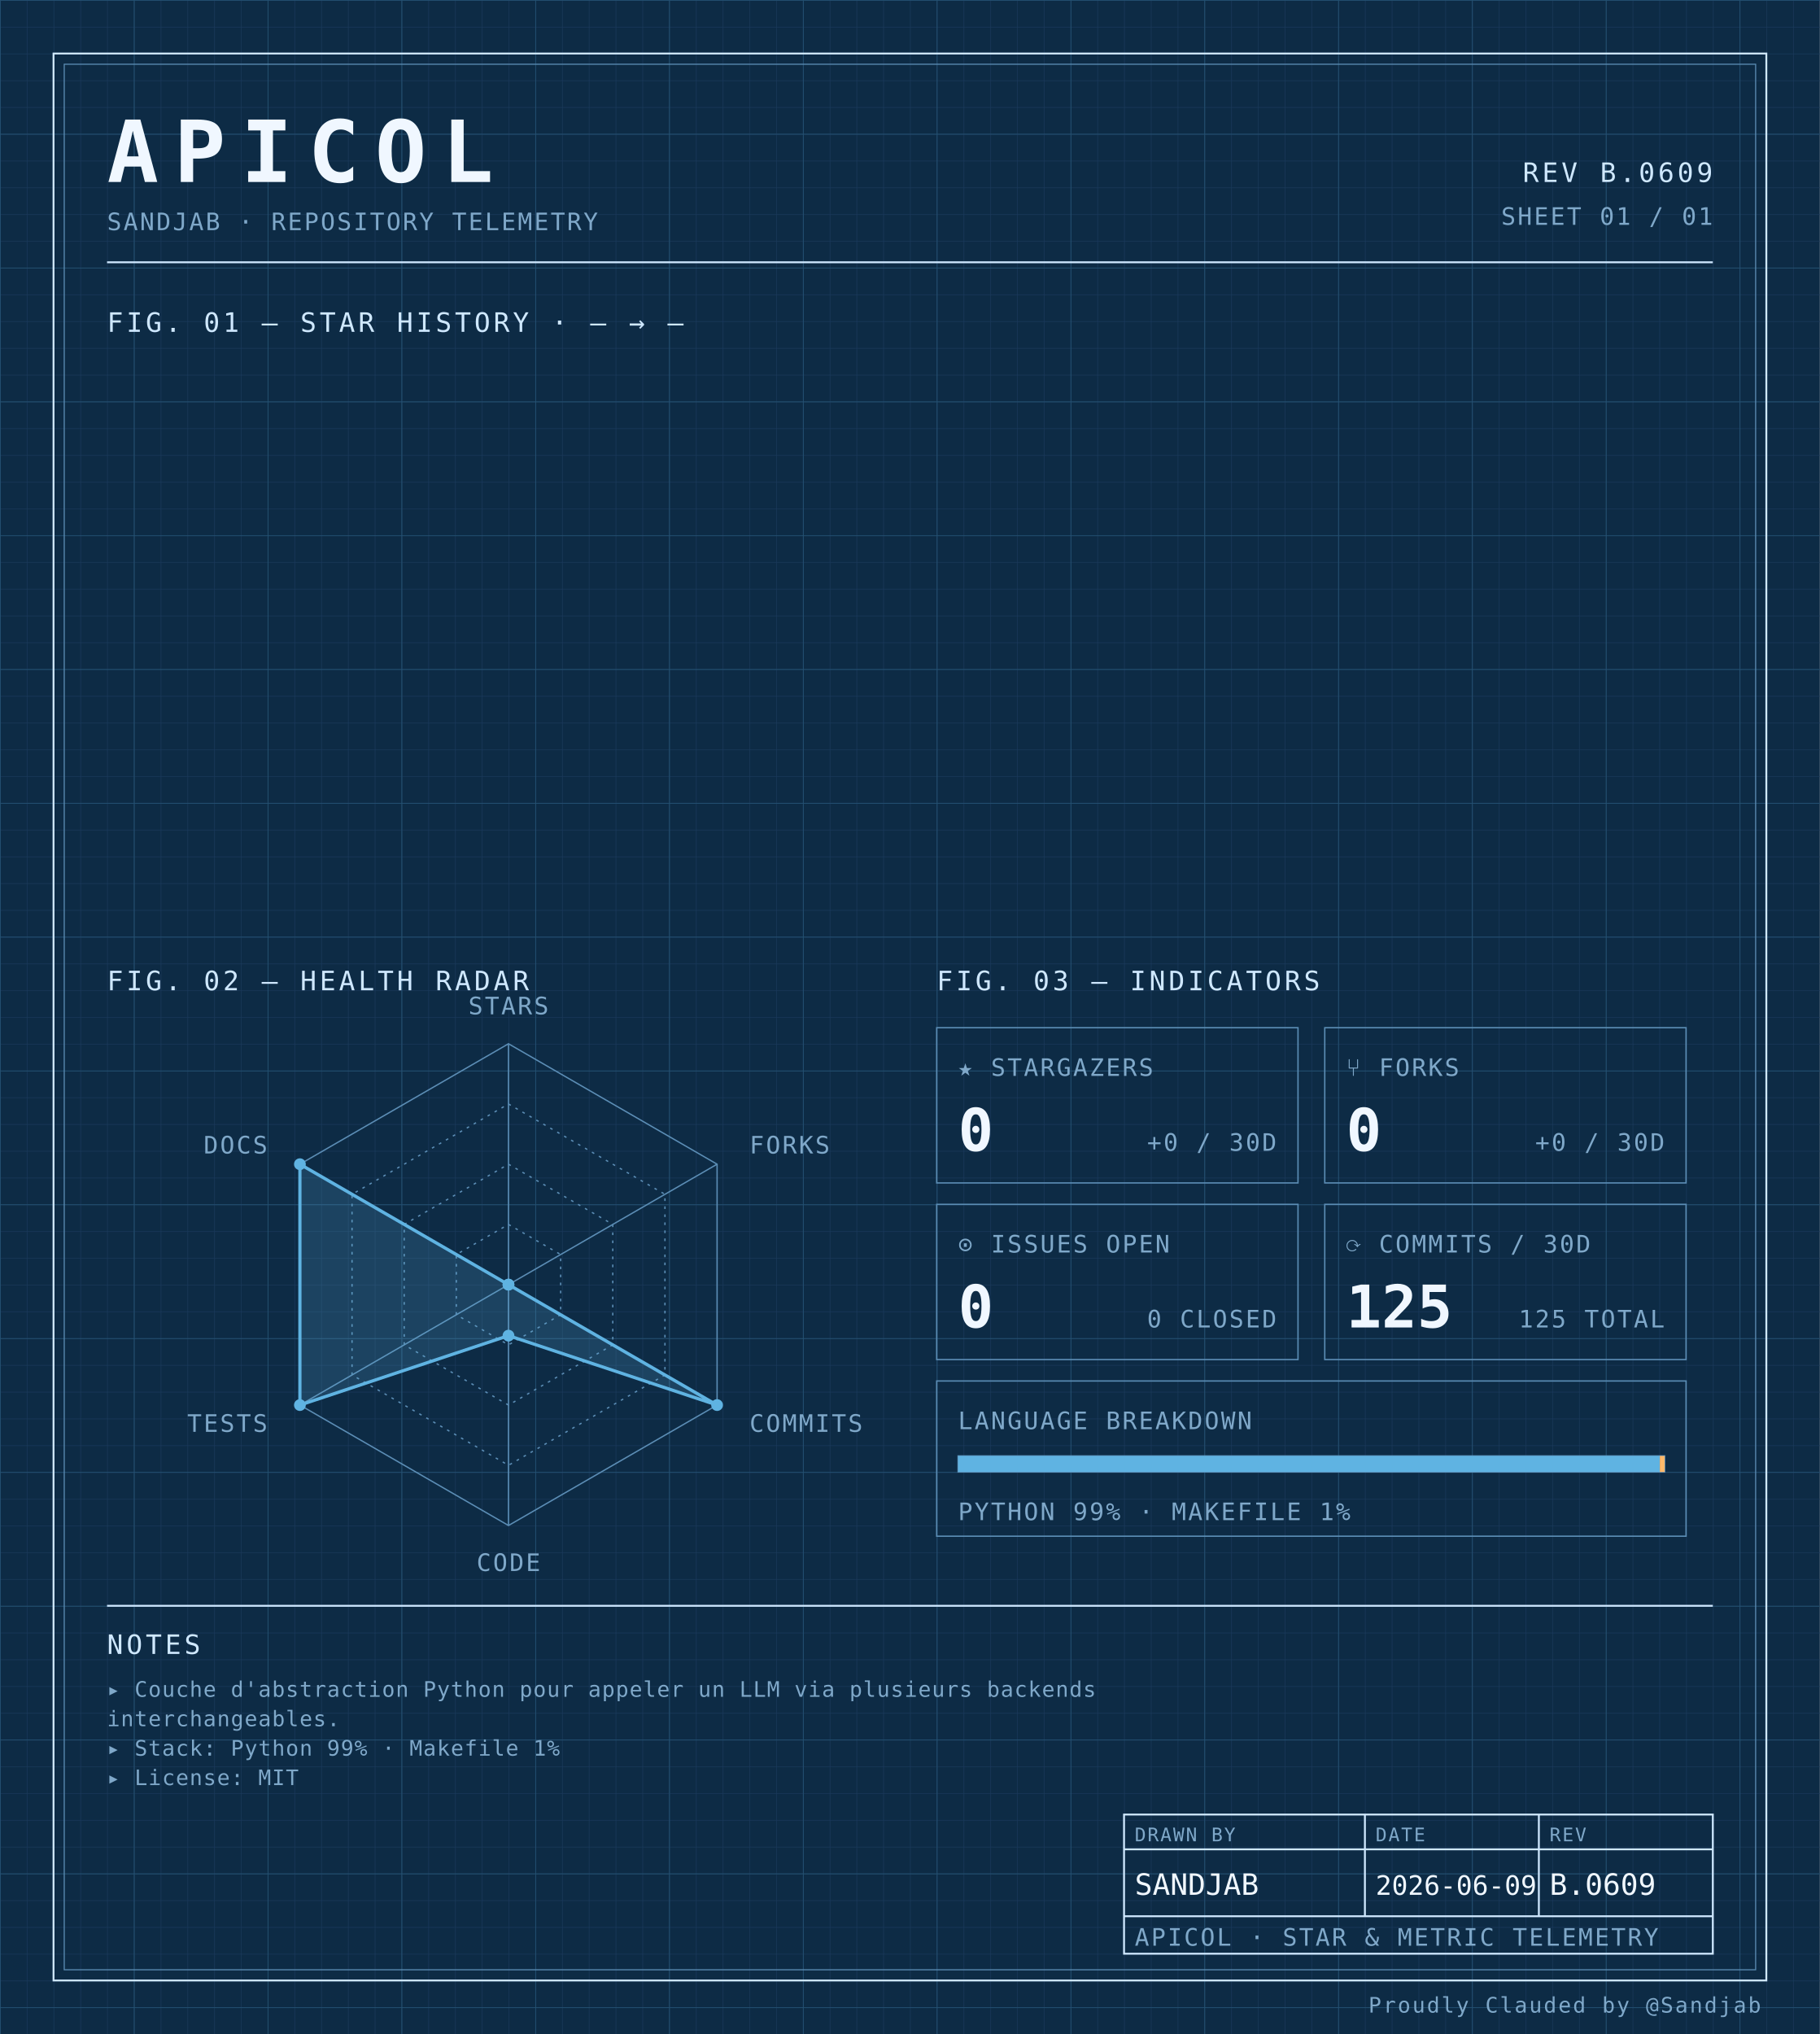
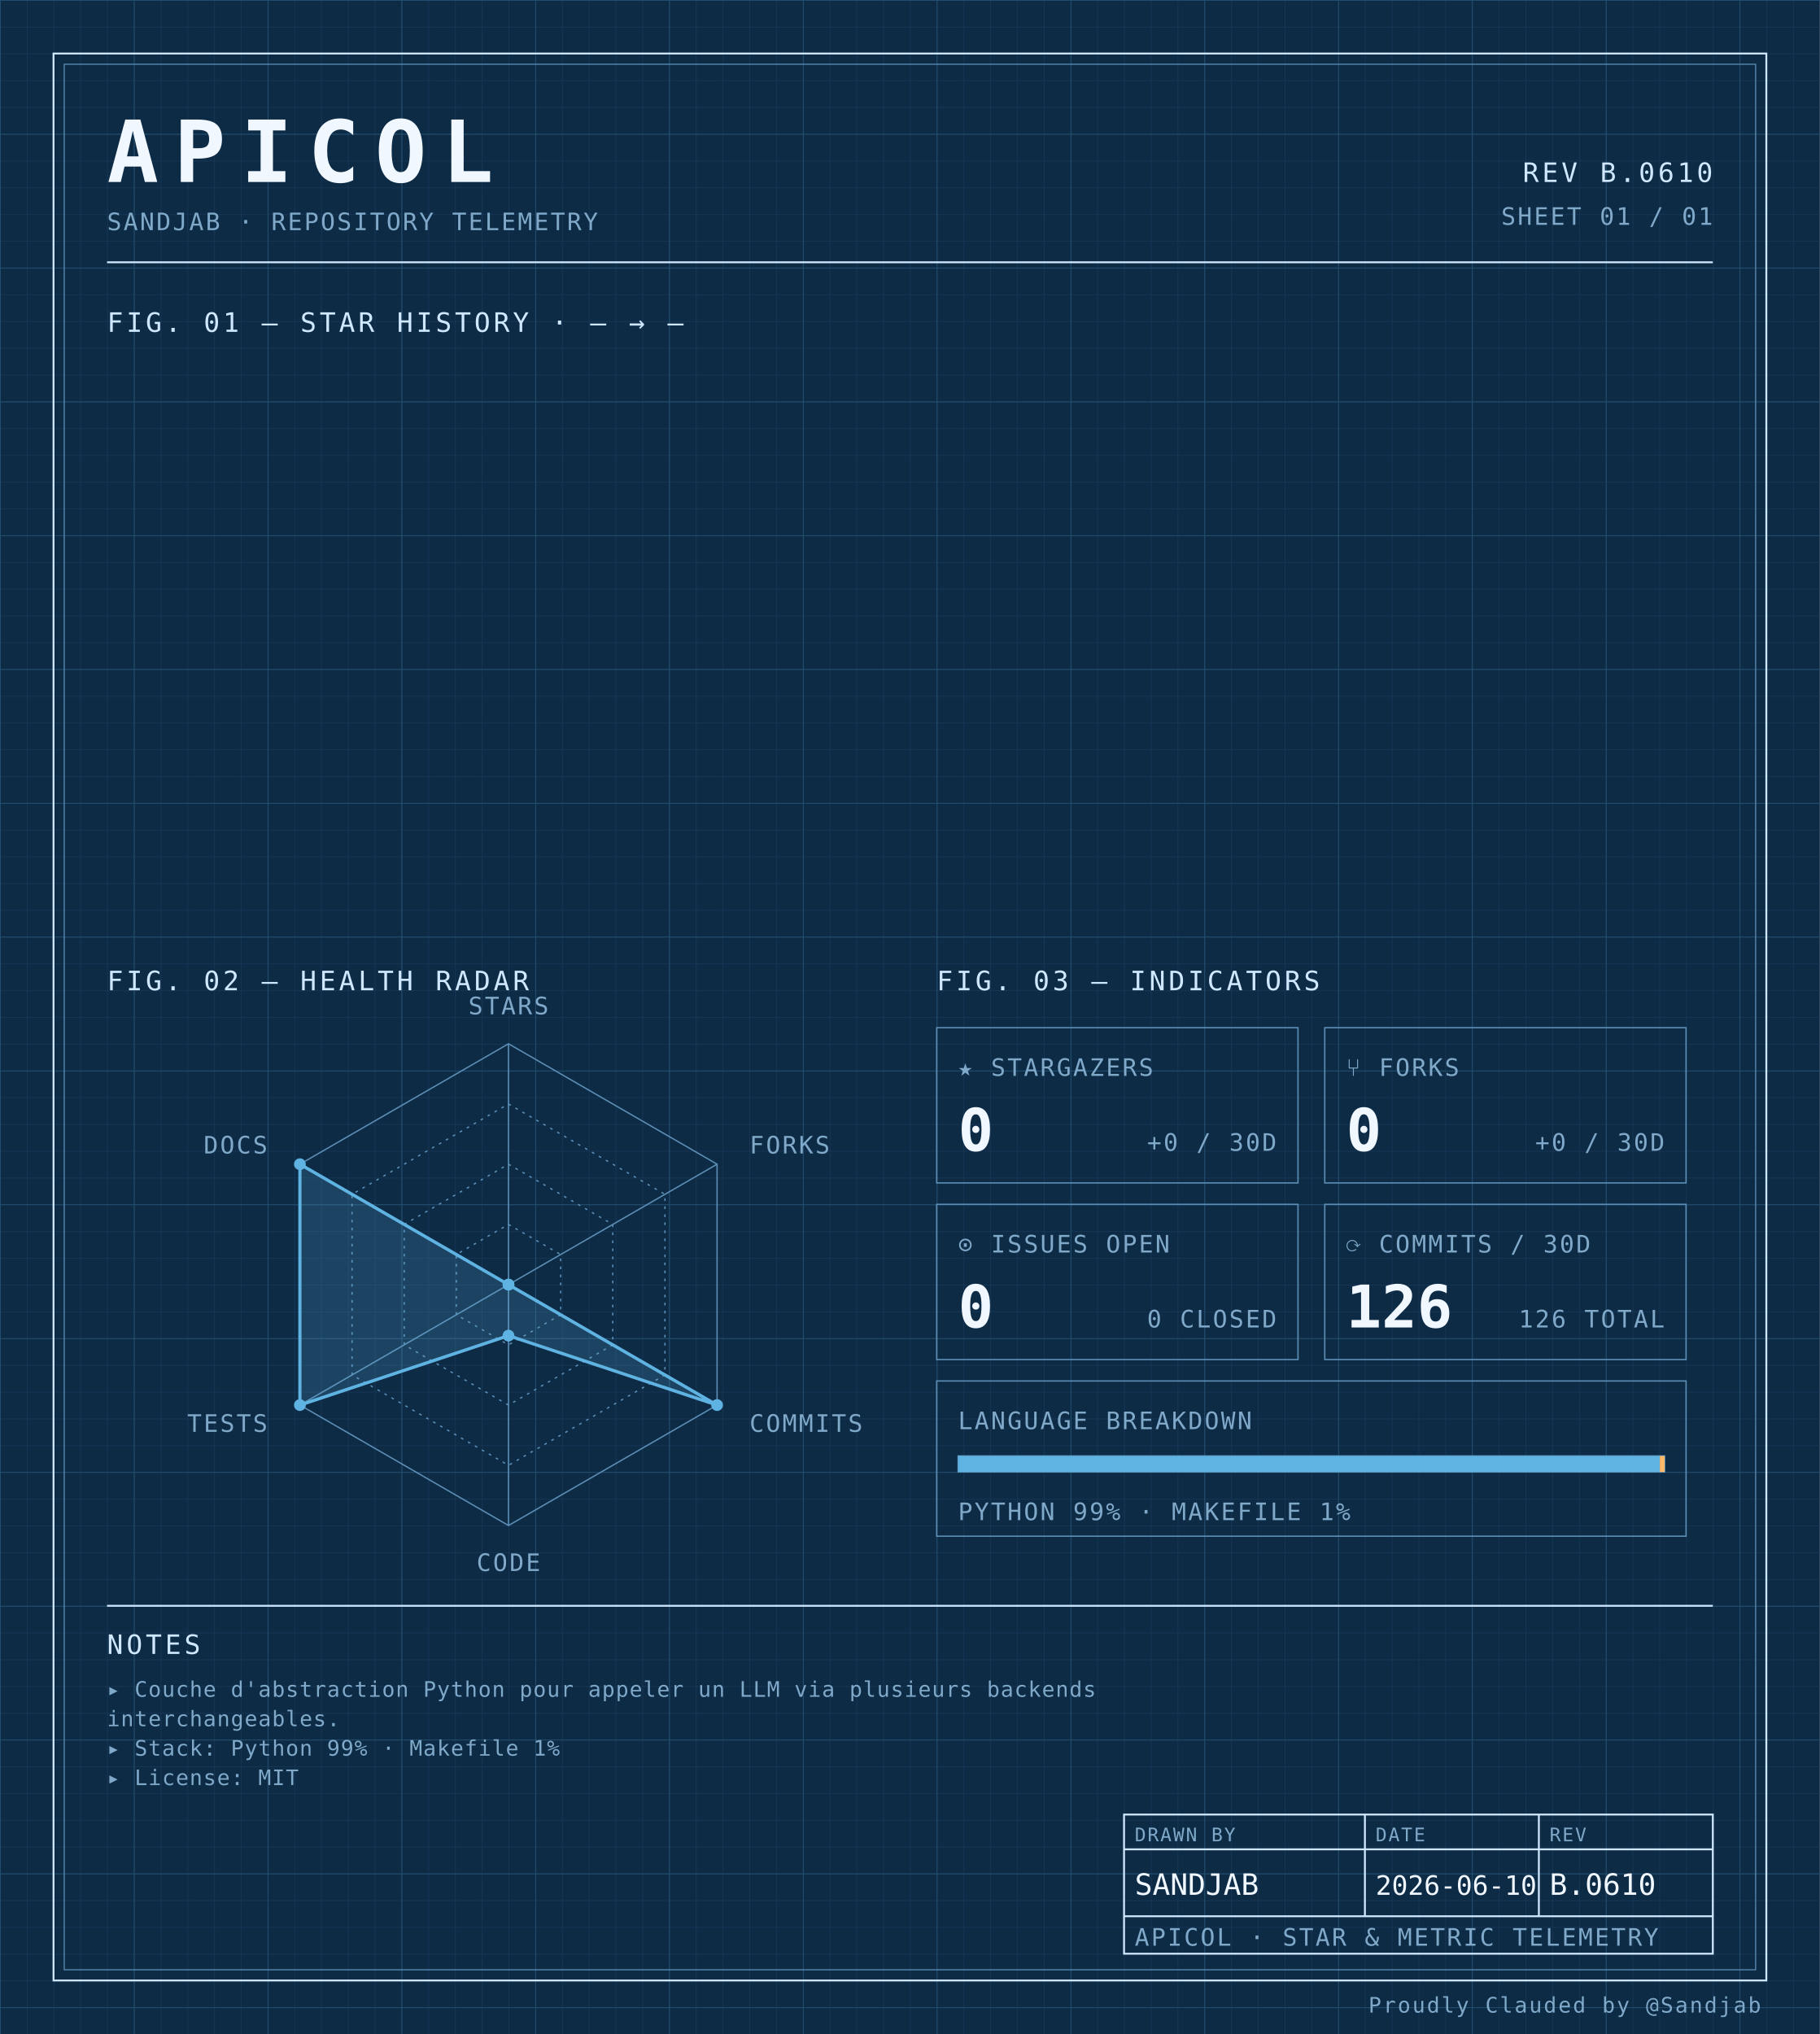
<svg xmlns="http://www.w3.org/2000/svg" width="100%" viewBox="0 0 680 760" role="img">
  <defs>
    <pattern id="grid-fine" width="10" height="10" patternUnits="userSpaceOnUse">
      <path d="M10 0H0V10" fill="none" stroke="#1a3a5c" stroke-width="0.4" />
    </pattern>
    <pattern id="grid-major" width="50" height="50" patternUnits="userSpaceOnUse">
      <path d="M50 0H0V50" fill="none" stroke="#245273" stroke-width="0.5" />
    </pattern>
  </defs>
  <rect x="0" y="0" width="680" height="760" fill="#0d2b45" />
  <rect x="0" y="0" width="680" height="760" fill="url(#grid-fine)" />
  <rect x="0" y="0" width="680" height="760" fill="url(#grid-major)" />
  <rect x="20" y="20" width="640" height="720" fill="none" stroke="#cfe8ff" stroke-width="0.7" />
  <rect x="24" y="24" width="632" height="712" fill="none" stroke="#5b8db5" stroke-width="0.4" />
  <text x="40" y="68" font-family="ui-monospace, 'SF Mono', 'JetBrains Mono', 'Cascadia Code', Consolas, monospace" font-size="32" font-weight="700" fill="#f0f7ff" text-anchor="start" letter-spacing="0.18em">APICOL</text>
  <text x="40" y="86" font-family="ui-monospace, 'SF Mono', 'JetBrains Mono', 'Cascadia Code', Consolas, monospace" font-size="9" font-weight="400" fill="#7fa8c9" text-anchor="start" letter-spacing="0.08em">SANDJAB · REPOSITORY TELEMETRY</text>
-   <text x="640" y="68" font-family="ui-monospace, 'SF Mono', 'JetBrains Mono', 'Cascadia Code', Consolas, monospace" font-size="10" font-weight="400" fill="#cfe8ff" text-anchor="end" letter-spacing="0.12em">REV B.0609</text>
+   <text x="640" y="68" font-family="ui-monospace, 'SF Mono', 'JetBrains Mono', 'Cascadia Code', Consolas, monospace" font-size="10" font-weight="400" fill="#cfe8ff" text-anchor="end" letter-spacing="0.12em">REV B.0610</text>
  <text x="640" y="84" font-family="ui-monospace, 'SF Mono', 'JetBrains Mono', 'Cascadia Code', Consolas, monospace" font-size="9" font-weight="400" fill="#7fa8c9" text-anchor="end" letter-spacing="0.08em">SHEET 01 / 01</text>
  <line x1="40" y1="98" x2="640" y2="98" stroke="#cfe8ff" stroke-width="0.7" />
  <text x="40" y="124" font-family="ui-monospace, 'SF Mono', 'JetBrains Mono', 'Cascadia Code', Consolas, monospace" font-size="10" font-weight="400" fill="#cfe8ff" text-anchor="start" letter-spacing="0.12em">FIG. 01 — STAR HISTORY · — → —</text>
  <text x="40" y="370" font-family="ui-monospace, 'SF Mono', 'JetBrains Mono', 'Cascadia Code', Consolas, monospace" font-size="10" font-weight="400" fill="#cfe8ff" text-anchor="start" letter-spacing="0.12em">FIG. 02 — HEALTH RADAR</text>
  <g transform="translate(190 480)">
    <polygon points="0.00,-90.00 77.94,-45.00 77.94,45.00 0.00,90.00 -77.94,45.00 -77.94,-45.00" fill="none" stroke="#5b8db5" stroke-width="0.5" />
    <polygon points="0.00,-67.50 58.46,-33.75 58.46,33.75 0.00,67.50 -58.46,33.75 -58.46,-33.75" fill="none" stroke="#5b8db5" stroke-width="0.5" stroke-dasharray="1,2" />
    <polygon points="0.00,-45.00 38.97,-22.50 38.97,22.50 0.00,45.00 -38.97,22.50 -38.97,-22.50" fill="none" stroke="#5b8db5" stroke-width="0.5" stroke-dasharray="1,2" />
    <polygon points="0.00,-22.50 19.49,-11.25 19.49,11.25 0.00,22.50 -19.49,11.25 -19.49,-11.25" fill="none" stroke="#5b8db5" stroke-width="0.5" stroke-dasharray="1,2" />
    <line x1="0" y1="0" x2="0.00" y2="-90.00" stroke="#5b8db5" stroke-width="0.5" />
    <line x1="0" y1="0" x2="77.94" y2="-45.00" stroke="#5b8db5" stroke-width="0.5" />
    <line x1="0" y1="0" x2="77.94" y2="45.00" stroke="#5b8db5" stroke-width="0.5" />
    <line x1="0" y1="0" x2="0.00" y2="90.00" stroke="#5b8db5" stroke-width="0.5" />
    <line x1="0" y1="0" x2="-77.94" y2="45.00" stroke="#5b8db5" stroke-width="0.5" />
    <line x1="0" y1="0" x2="-77.94" y2="-45.00" stroke="#5b8db5" stroke-width="0.5" />
    <polygon points="0.00,0.00 0.00,0.00 77.94,45.00 0.00,19.06 -77.94,45.00 -77.94,-45.00" fill="#5fb3e2" fill-opacity="0.18" stroke="#5fb3e2" stroke-width="1.2" />
    <circle cx="0.00" cy="0.00" r="2.2" fill="#5fb3e2" />
    <circle cx="0.00" cy="0.00" r="2.2" fill="#5fb3e2" />
    <circle cx="77.94" cy="45.00" r="2.2" fill="#5fb3e2" />
    <circle cx="0.00" cy="19.06" r="2.2" fill="#5fb3e2" />
    <circle cx="-77.94" cy="45.00" r="2.2" fill="#5fb3e2" />
    <circle cx="-77.94" cy="-45.00" r="2.2" fill="#5fb3e2" />
    <text x="6.3681633555662356e-15" y="-101" font-family="ui-monospace, 'SF Mono', 'JetBrains Mono', 'Cascadia Code', Consolas, monospace" font-size="9" font-weight="400" fill="#7fa8c9" text-anchor="middle" letter-spacing="0.08em">STARS</text>
    <text x="90.067" y="-49" font-family="ui-monospace, 'SF Mono', 'JetBrains Mono', 'Cascadia Code', Consolas, monospace" font-size="9" font-weight="400" fill="#7fa8c9" text-anchor="start" letter-spacing="0.08em">FORKS</text>
    <text x="90.067" y="55" font-family="ui-monospace, 'SF Mono', 'JetBrains Mono', 'Cascadia Code', Consolas, monospace" font-size="9" font-weight="400" fill="#7fa8c9" text-anchor="start" letter-spacing="0.08em">COMMITS</text>
    <text x="6.3681633555662356e-15" y="107" font-family="ui-monospace, 'SF Mono', 'JetBrains Mono', 'Cascadia Code', Consolas, monospace" font-size="9" font-weight="400" fill="#7fa8c9" text-anchor="middle" letter-spacing="0.08em">CODE</text>
    <text x="-90.067" y="55" font-family="ui-monospace, 'SF Mono', 'JetBrains Mono', 'Cascadia Code', Consolas, monospace" font-size="9" font-weight="400" fill="#7fa8c9" text-anchor="end" letter-spacing="0.08em">TESTS</text>
    <text x="-90.067" y="-49" font-family="ui-monospace, 'SF Mono', 'JetBrains Mono', 'Cascadia Code', Consolas, monospace" font-size="9" font-weight="400" fill="#7fa8c9" text-anchor="end" letter-spacing="0.08em">DOCS</text>
  </g>
  <text x="350" y="370" font-family="ui-monospace, 'SF Mono', 'JetBrains Mono', 'Cascadia Code', Consolas, monospace" font-size="10" font-weight="400" fill="#cfe8ff" text-anchor="start" letter-spacing="0.12em">FIG. 03 — INDICATORS</text>
  <rect x="350" y="384" width="135" height="58" fill="none" stroke="#5b8db5" stroke-width="0.5" />
  <text x="358" y="402" font-family="ui-monospace, 'SF Mono', 'JetBrains Mono', 'Cascadia Code', Consolas, monospace" font-size="9" font-weight="400" fill="#7fa8c9" text-anchor="start" letter-spacing="0.08em">★ STARGAZERS</text>
  <text x="358" y="430" font-family="ui-monospace, 'SF Mono', 'JetBrains Mono', 'Cascadia Code', Consolas, monospace" font-size="22" font-weight="700" fill="#f0f7ff" text-anchor="start" letter-spacing="normal">0</text>
  <text x="477" y="430" font-family="ui-monospace, 'SF Mono', 'JetBrains Mono', 'Cascadia Code', Consolas, monospace" font-size="9" font-weight="400" fill="#7fa8c9" text-anchor="end" letter-spacing="0.08em">+0 / 30D</text>
  <rect x="495" y="384" width="135" height="58" fill="none" stroke="#5b8db5" stroke-width="0.5" />
  <text x="503" y="402" font-family="ui-monospace, 'SF Mono', 'JetBrains Mono', 'Cascadia Code', Consolas, monospace" font-size="9" font-weight="400" fill="#7fa8c9" text-anchor="start" letter-spacing="0.08em">⑂ FORKS</text>
  <text x="503" y="430" font-family="ui-monospace, 'SF Mono', 'JetBrains Mono', 'Cascadia Code', Consolas, monospace" font-size="22" font-weight="700" fill="#f0f7ff" text-anchor="start" letter-spacing="normal">0</text>
  <text x="622" y="430" font-family="ui-monospace, 'SF Mono', 'JetBrains Mono', 'Cascadia Code', Consolas, monospace" font-size="9" font-weight="400" fill="#7fa8c9" text-anchor="end" letter-spacing="0.08em">+0 / 30D</text>
  <rect x="350" y="450" width="135" height="58" fill="none" stroke="#5b8db5" stroke-width="0.5" />
  <text x="358" y="468" font-family="ui-monospace, 'SF Mono', 'JetBrains Mono', 'Cascadia Code', Consolas, monospace" font-size="9" font-weight="400" fill="#7fa8c9" text-anchor="start" letter-spacing="0.08em">⊙ ISSUES OPEN</text>
  <text x="358" y="496" font-family="ui-monospace, 'SF Mono', 'JetBrains Mono', 'Cascadia Code', Consolas, monospace" font-size="22" font-weight="700" fill="#f0f7ff" text-anchor="start" letter-spacing="normal">0</text>
  <text x="477" y="496" font-family="ui-monospace, 'SF Mono', 'JetBrains Mono', 'Cascadia Code', Consolas, monospace" font-size="9" font-weight="400" fill="#7fa8c9" text-anchor="end" letter-spacing="0.08em">0 CLOSED</text>
  <rect x="495" y="450" width="135" height="58" fill="none" stroke="#5b8db5" stroke-width="0.5" />
  <text x="503" y="468" font-family="ui-monospace, 'SF Mono', 'JetBrains Mono', 'Cascadia Code', Consolas, monospace" font-size="9" font-weight="400" fill="#7fa8c9" text-anchor="start" letter-spacing="0.08em">⟳ COMMITS / 30D</text>
-   <text x="503" y="496" font-family="ui-monospace, 'SF Mono', 'JetBrains Mono', 'Cascadia Code', Consolas, monospace" font-size="22" font-weight="700" fill="#f0f7ff" text-anchor="start" letter-spacing="normal">125</text>
-   <text x="622" y="496" font-family="ui-monospace, 'SF Mono', 'JetBrains Mono', 'Cascadia Code', Consolas, monospace" font-size="9" font-weight="400" fill="#7fa8c9" text-anchor="end" letter-spacing="0.08em">125 TOTAL</text>
+   <text x="503" y="496" font-family="ui-monospace, 'SF Mono', 'JetBrains Mono', 'Cascadia Code', Consolas, monospace" font-size="22" font-weight="700" fill="#f0f7ff" text-anchor="start" letter-spacing="normal">126</text>
+   <text x="622" y="496" font-family="ui-monospace, 'SF Mono', 'JetBrains Mono', 'Cascadia Code', Consolas, monospace" font-size="9" font-weight="400" fill="#7fa8c9" text-anchor="end" letter-spacing="0.08em">126 TOTAL</text>
  <rect x="350" y="516" width="280" height="58" fill="none" stroke="#5b8db5" stroke-width="0.5" />
  <text x="358" y="534" font-family="ui-monospace, 'SF Mono', 'JetBrains Mono', 'Cascadia Code', Consolas, monospace" font-size="9" font-weight="400" fill="#7fa8c9" text-anchor="start" letter-spacing="0.08em">LANGUAGE BREAKDOWN</text>
  <rect x="358" y="544" width="264" height="6" fill="none" stroke="#5b8db5" stroke-width="0.5" />
  <rect x="358" y="544" width="262.19" height="6" fill="#5fb3e2" />
  <rect x="620.192" y="544" width="1.81" height="6" fill="#ffb96b" />
  <text x="358" y="568" font-family="ui-monospace, 'SF Mono', 'JetBrains Mono', 'Cascadia Code', Consolas, monospace" font-size="9" font-weight="400" fill="#7fa8c9" text-anchor="start" letter-spacing="0.08em">PYTHON 99% · MAKEFILE 1%</text>
  <line x1="40" y1="600" x2="640" y2="600" stroke="#cfe8ff" stroke-width="0.7" />
  <text x="40" y="618" font-family="ui-monospace, 'SF Mono', 'JetBrains Mono', 'Cascadia Code', Consolas, monospace" font-size="10" font-weight="400" fill="#cfe8ff" text-anchor="start" letter-spacing="0.12em">NOTES</text>
  <text x="40" y="634" font-family="ui-monospace, 'SF Mono', 'JetBrains Mono', 'Cascadia Code', Consolas, monospace" font-size="8" font-weight="400" fill="#7fa8c9" text-anchor="start" letter-spacing="0.04em">▸ Couche d'abstraction Python pour appeler un LLM via plusieurs backends</text>
  <text x="40" y="645" font-family="ui-monospace, 'SF Mono', 'JetBrains Mono', 'Cascadia Code', Consolas, monospace" font-size="8" font-weight="400" fill="#7fa8c9" text-anchor="start" letter-spacing="0.04em">  interchangeables.</text>
  <text x="40" y="656" font-family="ui-monospace, 'SF Mono', 'JetBrains Mono', 'Cascadia Code', Consolas, monospace" font-size="8" font-weight="400" fill="#7fa8c9" text-anchor="start" letter-spacing="0.04em">▸ Stack: Python 99% · Makefile 1%</text>
  <text x="40" y="667" font-family="ui-monospace, 'SF Mono', 'JetBrains Mono', 'Cascadia Code', Consolas, monospace" font-size="8" font-weight="400" fill="#7fa8c9" text-anchor="start" letter-spacing="0.04em">▸ License: MIT</text>
  <rect x="420" y="678" width="220" height="52" fill="none" stroke="#cfe8ff" stroke-width="0.7" />
  <line x1="420" y1="691" x2="640" y2="691" stroke="#cfe8ff" stroke-width="0.7" />
  <line x1="420" y1="716" x2="640" y2="716" stroke="#cfe8ff" stroke-width="0.7" />
  <line x1="510" y1="678" x2="510" y2="716" stroke="#cfe8ff" stroke-width="0.7" />
  <line x1="575" y1="678" x2="575" y2="716" stroke="#cfe8ff" stroke-width="0.7" />
  <text x="424" y="688" font-family="ui-monospace, 'SF Mono', 'JetBrains Mono', 'Cascadia Code', Consolas, monospace" font-size="7" font-weight="400" fill="#7fa8c9" text-anchor="start" letter-spacing="0.08em">DRAWN BY</text>
  <text x="514" y="688" font-family="ui-monospace, 'SF Mono', 'JetBrains Mono', 'Cascadia Code', Consolas, monospace" font-size="7" font-weight="400" fill="#7fa8c9" text-anchor="start" letter-spacing="0.08em">DATE</text>
  <text x="579" y="688" font-family="ui-monospace, 'SF Mono', 'JetBrains Mono', 'Cascadia Code', Consolas, monospace" font-size="7" font-weight="400" fill="#7fa8c9" text-anchor="start" letter-spacing="0.08em">REV</text>
  <text x="424" y="708" font-family="ui-monospace, 'SF Mono', 'JetBrains Mono', 'Cascadia Code', Consolas, monospace" font-size="11" font-weight="400" fill="#f0f7ff" text-anchor="start" letter-spacing="normal">SANDJAB</text>
-   <text x="514" y="708" font-family="ui-monospace, 'SF Mono', 'JetBrains Mono', 'Cascadia Code', Consolas, monospace" font-size="10" font-weight="400" fill="#f0f7ff" text-anchor="start" letter-spacing="normal">2026-06-09</text>
-   <text x="579" y="708" font-family="ui-monospace, 'SF Mono', 'JetBrains Mono', 'Cascadia Code', Consolas, monospace" font-size="11" font-weight="400" fill="#f0f7ff" text-anchor="start" letter-spacing="normal">B.0609</text>
+   <text x="514" y="708" font-family="ui-monospace, 'SF Mono', 'JetBrains Mono', 'Cascadia Code', Consolas, monospace" font-size="10" font-weight="400" fill="#f0f7ff" text-anchor="start" letter-spacing="normal">2026-06-10</text>
+   <text x="579" y="708" font-family="ui-monospace, 'SF Mono', 'JetBrains Mono', 'Cascadia Code', Consolas, monospace" font-size="11" font-weight="400" fill="#f0f7ff" text-anchor="start" letter-spacing="normal">B.0610</text>
  <text x="424" y="727" font-family="ui-monospace, 'SF Mono', 'JetBrains Mono', 'Cascadia Code', Consolas, monospace" font-size="9" font-weight="400" fill="#7fa8c9" text-anchor="start" letter-spacing="0.08em">APICOL · STAR &amp; METRIC TELEMETRY</text>
  <text x="658" y="752" font-family="ui-monospace, 'SF Mono', 'JetBrains Mono', 'Cascadia Code', Consolas, monospace" font-size="8" font-weight="400" fill="#7fa8c9" text-anchor="end" letter-spacing="0.08em">Proudly Clauded by @Sandjab</text>
</svg>
